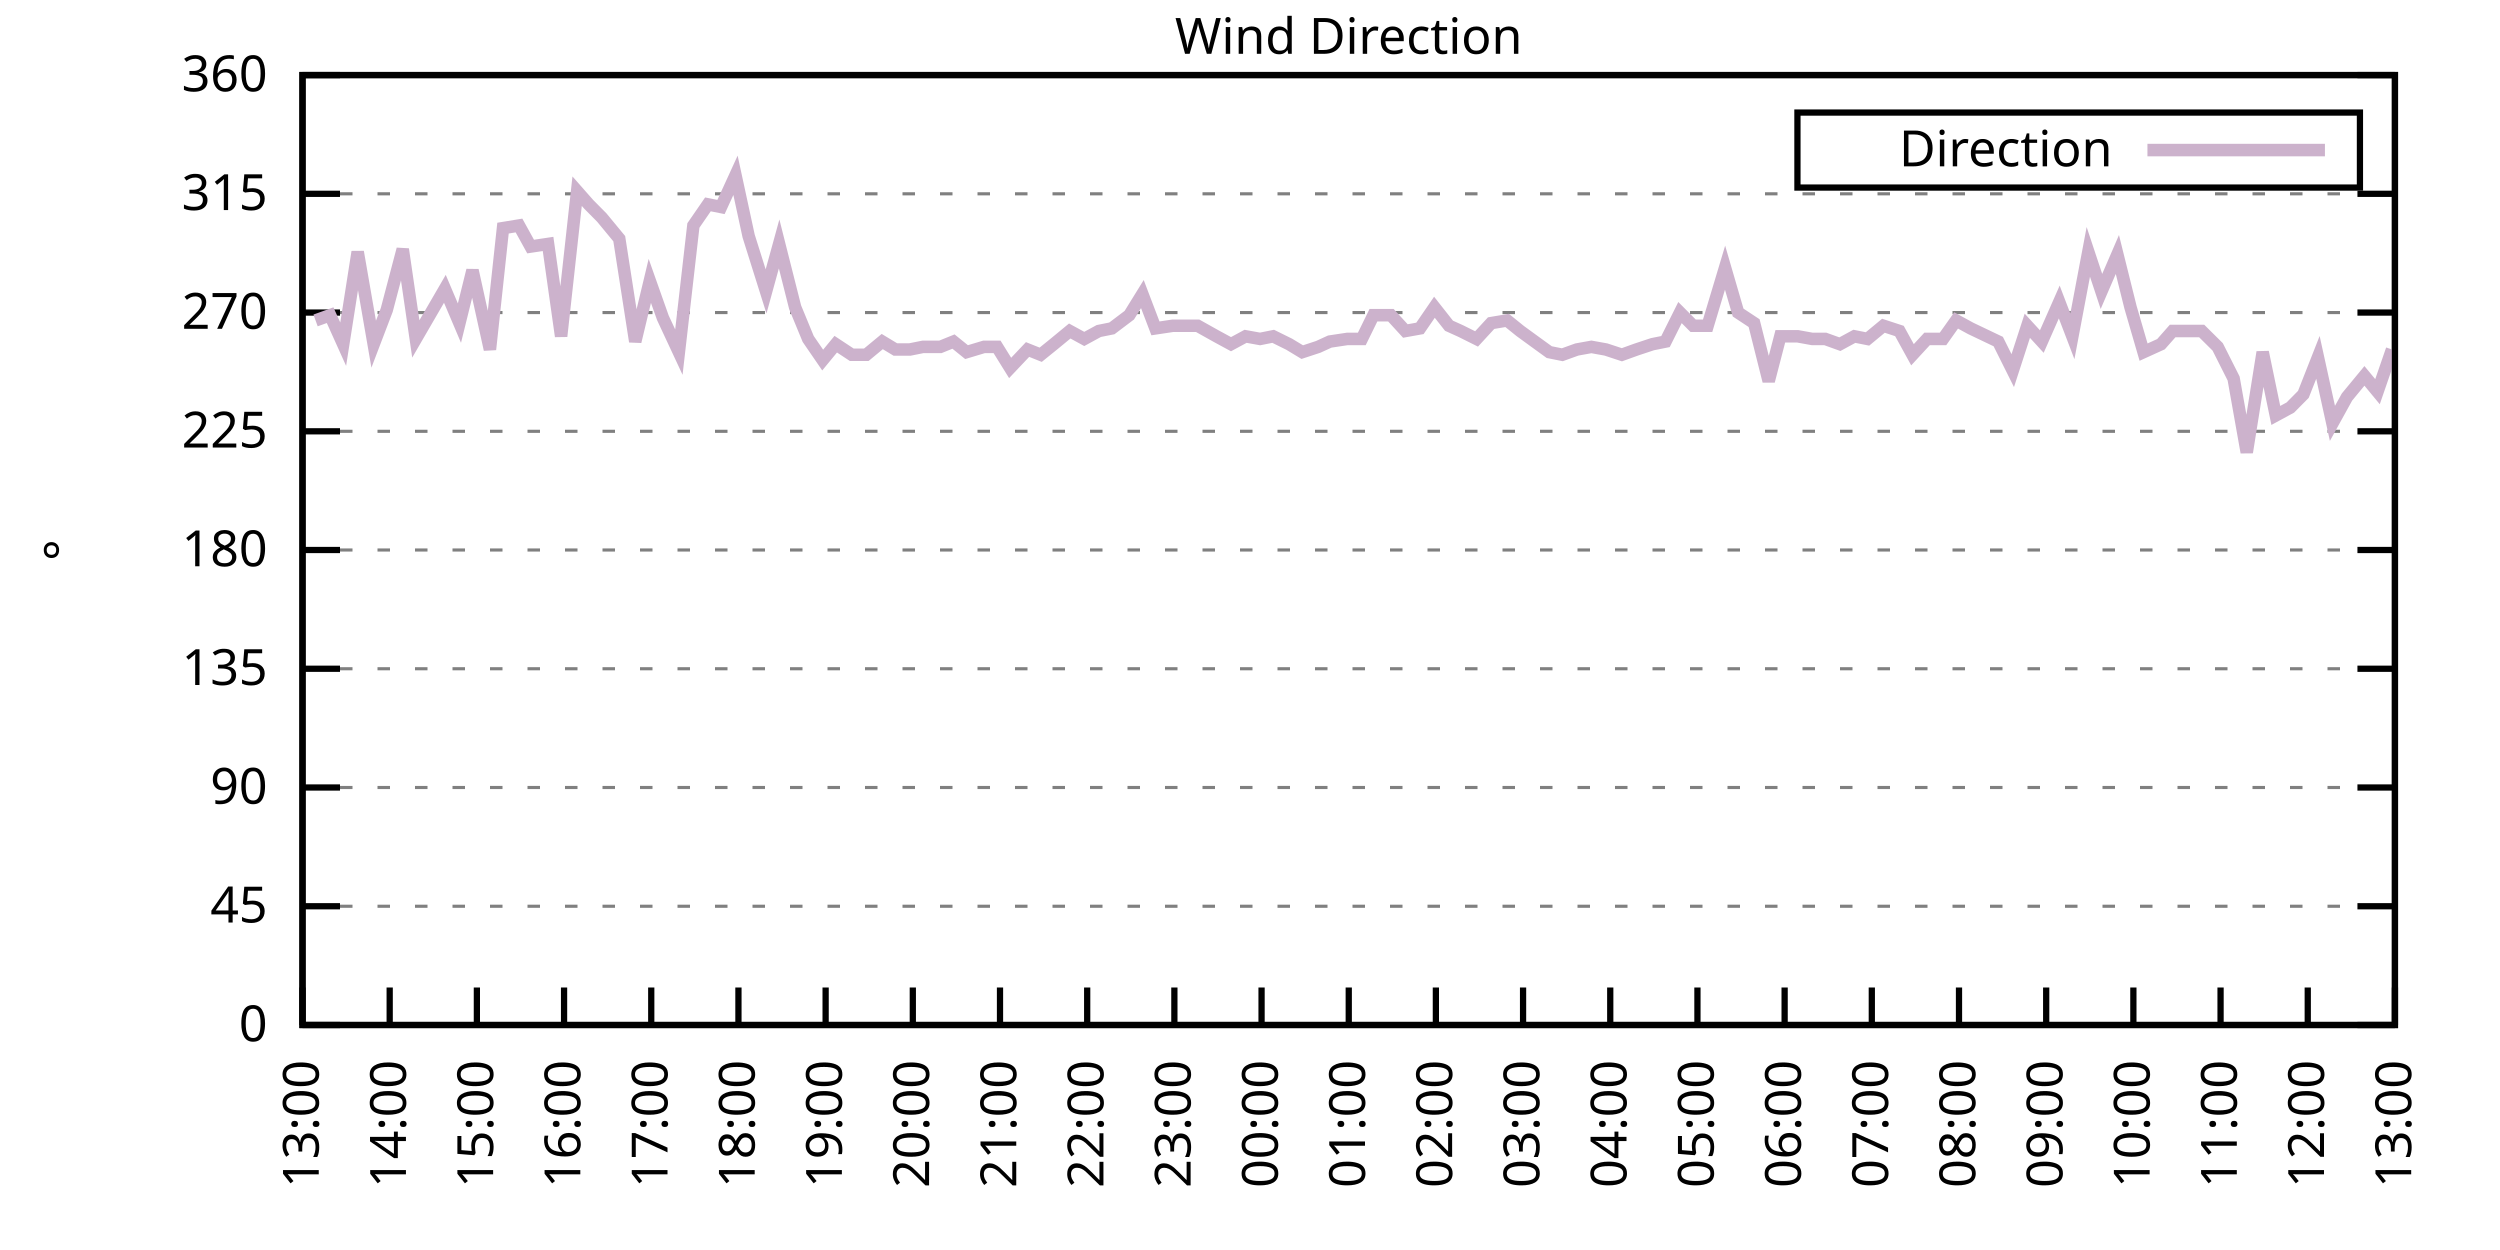
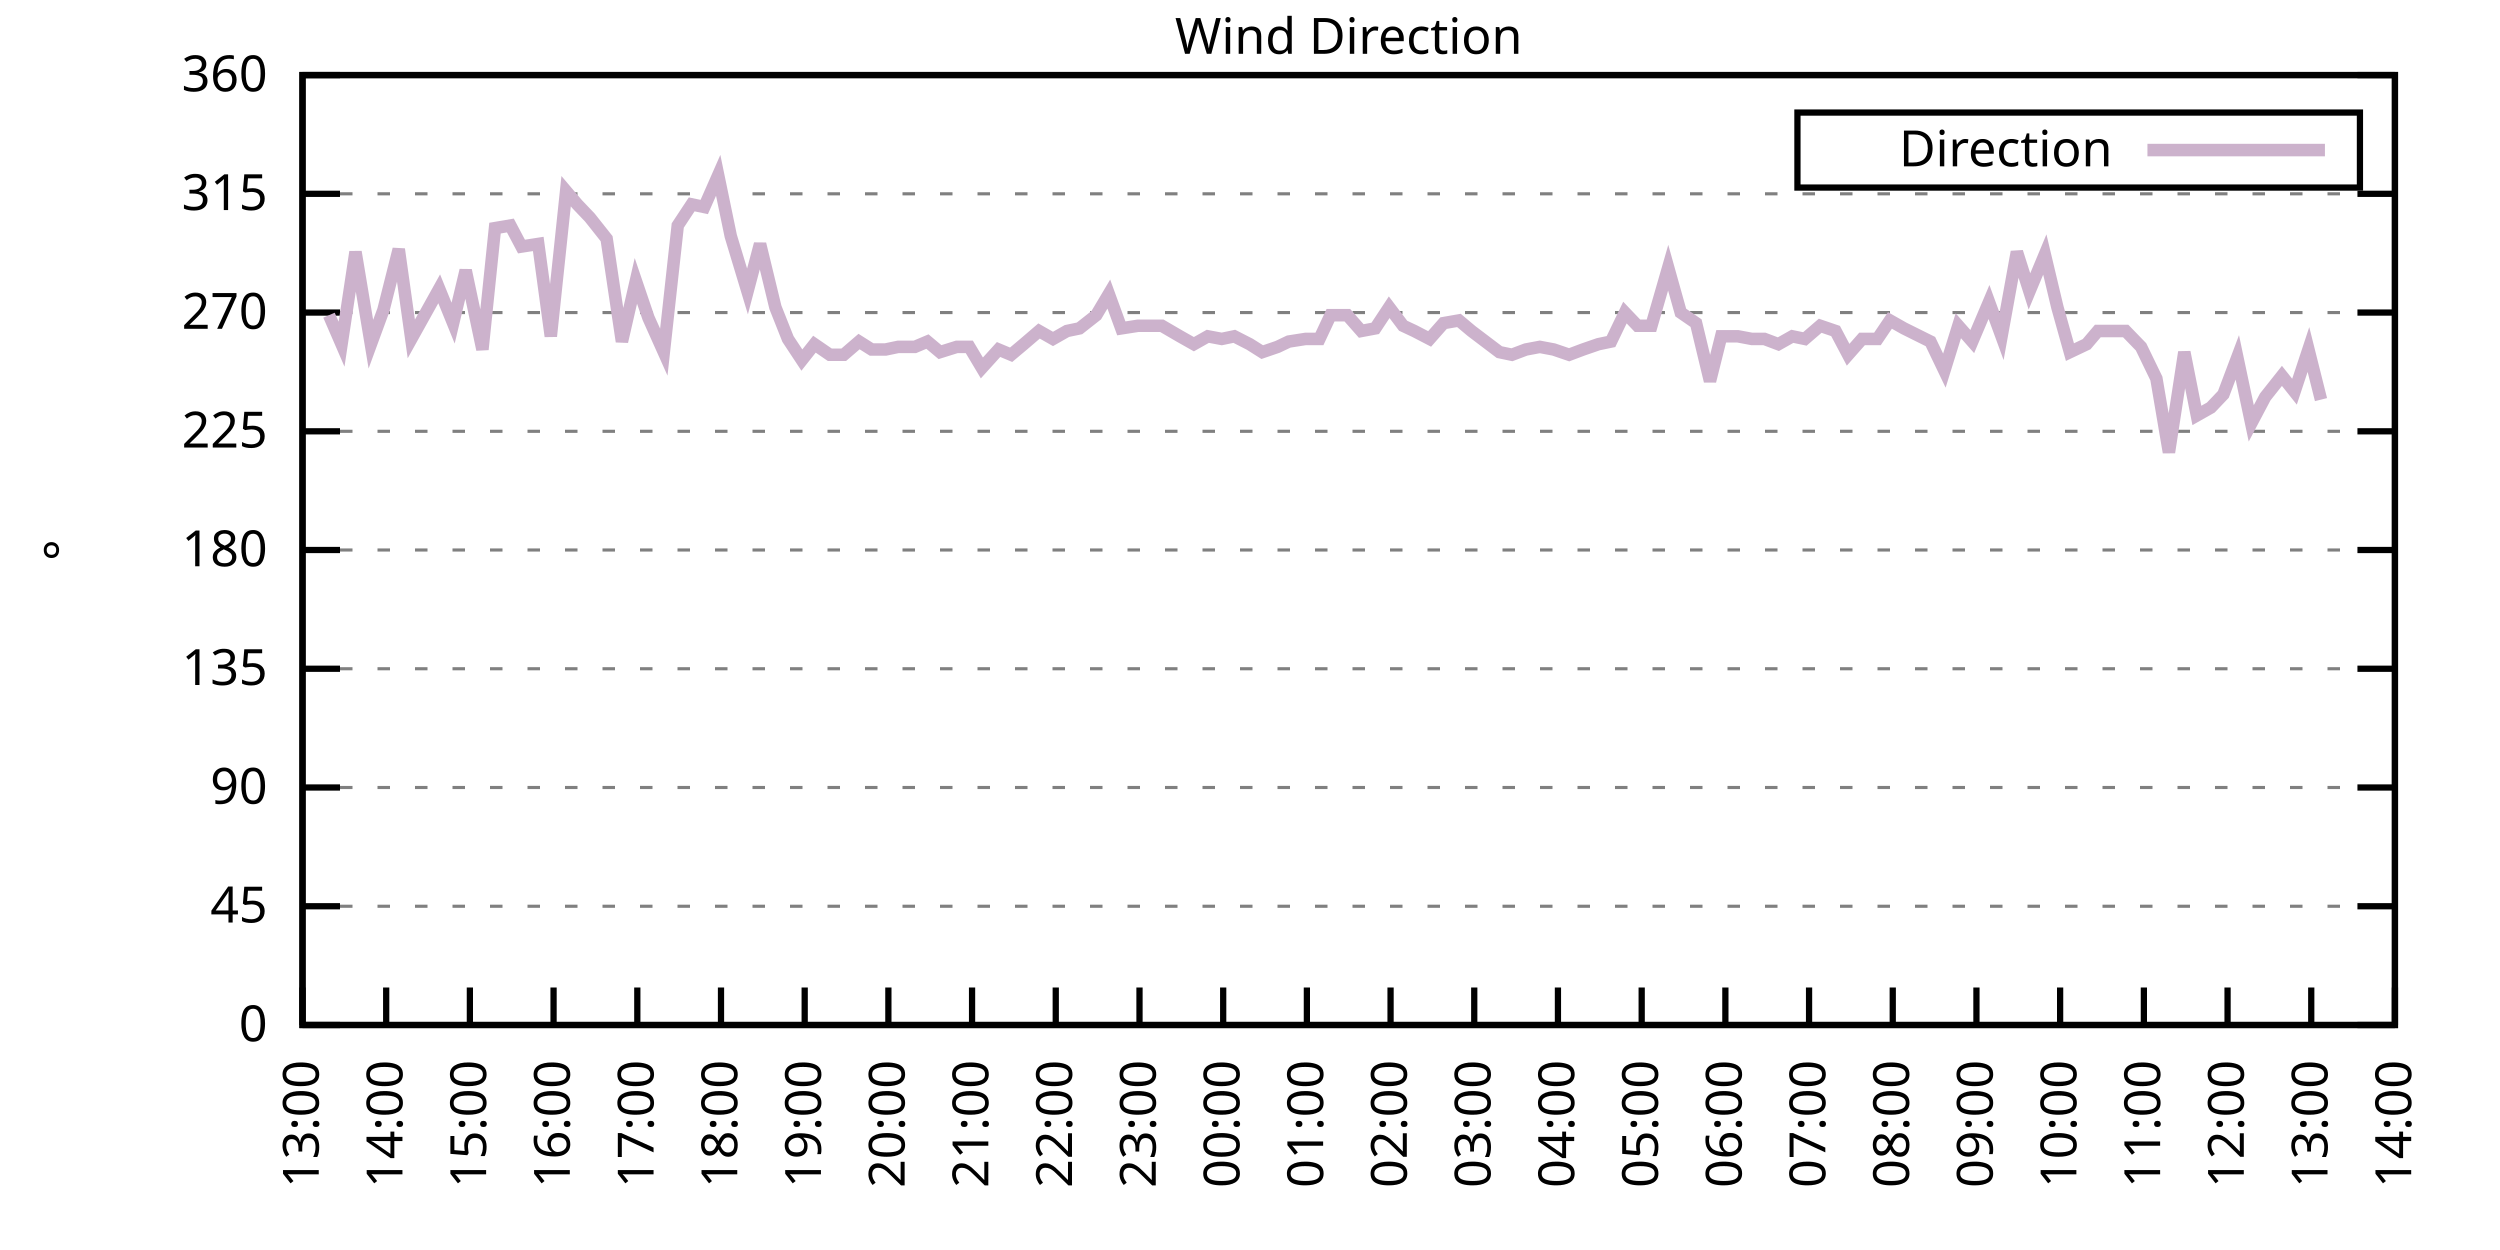
<svg xmlns="http://www.w3.org/2000/svg" xmlns:xlink="http://www.w3.org/1999/xlink" width="400" height="200" viewBox="0 0 400 200">
  <g id="gnuplot_canvas">
    <rect x="0" y="0" width="400" height="200" fill="none" />
    <defs>
      <circle id="gpDot" r="0.5" stroke-width="0.5" stroke="currentColor" />
      <path id="gpPt0" stroke-width="0.333" stroke="currentColor" d="M-1,0 h2 M0,-1 v2" />
      <path id="gpPt1" stroke-width="0.333" stroke="currentColor" d="M-1,-1 L1,1 M1,-1 L-1,1" />
      <path id="gpPt2" stroke-width="0.333" stroke="currentColor" d="M-1,0 L1,0 M0,-1 L0,1 M-1,-1 L1,1 M-1,1 L1,-1" />
      <rect id="gpPt3" stroke-width="0.333" stroke="currentColor" x="-1" y="-1" width="2" height="2" />
      <rect id="gpPt4" stroke-width="0.333" stroke="currentColor" fill="currentColor" x="-1" y="-1" width="2" height="2" />
      <circle id="gpPt5" stroke-width="0.333" stroke="currentColor" cx="0" cy="0" r="1" />
      <use xlink:href="#gpPt5" id="gpPt6" fill="currentColor" stroke="none" />
      <path id="gpPt7" stroke-width="0.333" stroke="currentColor" d="M0,-1.33 L-1.33,0.67 L1.33,0.67 z" />
      <use xlink:href="#gpPt7" id="gpPt8" fill="currentColor" stroke="none" />
      <use xlink:href="#gpPt7" id="gpPt9" stroke="currentColor" transform="rotate(180)" />
      <use xlink:href="#gpPt9" id="gpPt10" fill="currentColor" stroke="none" />
      <use xlink:href="#gpPt3" id="gpPt11" stroke="currentColor" transform="rotate(45)" />
      <use xlink:href="#gpPt11" id="gpPt12" fill="currentColor" stroke="none" />
      <path id="gpPt13" stroke-width="0.333" stroke="currentColor" d="M0,1.330 L1.265,0.411 L0.782,-1.067 L-0.782,-1.076 L-1.265,0.411 z" />
      <use xlink:href="#gpPt13" id="gpPt14" fill="currentColor" stroke="none" />
      <filter id="textbox" filterUnits="objectBoundingBox" x="0" y="0" height="1" width="1">
        <feFlood flood-color="white" flood-opacity="1" result="bgnd" />
        <feComposite in="SourceGraphic" in2="bgnd" operator="atop" />
      </filter>
      <filter id="greybox" filterUnits="objectBoundingBox" x="0" y="0" height="1" width="1">
        <feFlood flood-color="lightgrey" flood-opacity="1" result="grey" />
        <feComposite in="SourceGraphic" in2="grey" operator="atop" />
      </filter>
    </defs>
    <g fill="none" color="white" stroke="currentColor" stroke-width="1.00" stroke-linecap="butt" stroke-linejoin="miter">
</g>
    <g fill="none" color="black" stroke="currentColor" stroke-width="1.00" stroke-linecap="butt" stroke-linejoin="miter">
      <g stroke="none" shape-rendering="crispEdges">
        <polygon fill="rgb(255, 255, 255)" points="48.40,164.00 383.18,164.00 383.18,12.02 48.40,12.02 " />
      </g>
    </g>
    <g fill="none" color="black" stroke="currentColor" stroke-width="1.00" stroke-linecap="butt" stroke-linejoin="miter">
</g>
    <g fill="none" color="black" stroke="black" stroke-width="0.50" stroke-linecap="butt" stroke-linejoin="miter">
</g>
    <g fill="none" color="gray" stroke="currentColor" stroke-width="0.50" stroke-linecap="butt" stroke-linejoin="miter">
      <path stroke="gray" stroke-dasharray="2,4" class="gridline" d="M48.40,164.00 L383.19,164.00  " />
    </g>
    <g fill="none" color="gray" stroke="gray" stroke-width="1.00" stroke-linecap="butt" stroke-linejoin="miter">
</g>
    <g fill="none" color="black" stroke="currentColor" stroke-width="1.00" stroke-linecap="butt" stroke-linejoin="miter">
      <path stroke="black" d="M48.40,164.00 L54.40,164.00 M383.19,164.00 L377.19,164.00  " />
      <g transform="translate(42.80,166.60)" stroke="none" fill="black" font-family="Sans" font-size="8.00" text-anchor="end">
        <text>
          <tspan font-family="Sans"> 0</tspan>
        </text>
      </g>
    </g>
    <g fill="none" color="black" stroke="currentColor" stroke-width="1.00" stroke-linecap="butt" stroke-linejoin="miter">
</g>
    <g fill="none" color="black" stroke="black" stroke-width="0.50" stroke-linecap="butt" stroke-linejoin="miter">
</g>
    <g fill="none" color="gray" stroke="currentColor" stroke-width="0.50" stroke-linecap="butt" stroke-linejoin="miter">
      <path stroke="gray" stroke-dasharray="2,4" class="gridline" d="M48.40,145.00 L383.19,145.00  " />
    </g>
    <g fill="none" color="gray" stroke="gray" stroke-width="1.00" stroke-linecap="butt" stroke-linejoin="miter">
</g>
    <g fill="none" color="black" stroke="currentColor" stroke-width="1.00" stroke-linecap="butt" stroke-linejoin="miter">
      <path stroke="black" d="M48.40,145.00 L54.40,145.00 M383.19,145.00 L377.19,145.00  " />
      <g transform="translate(42.80,147.60)" stroke="none" fill="black" font-family="Sans" font-size="8.00" text-anchor="end">
        <text>
          <tspan font-family="Sans"> 45</tspan>
        </text>
      </g>
    </g>
    <g fill="none" color="black" stroke="currentColor" stroke-width="1.00" stroke-linecap="butt" stroke-linejoin="miter">
</g>
    <g fill="none" color="black" stroke="black" stroke-width="0.50" stroke-linecap="butt" stroke-linejoin="miter">
</g>
    <g fill="none" color="gray" stroke="currentColor" stroke-width="0.50" stroke-linecap="butt" stroke-linejoin="miter">
      <path stroke="gray" stroke-dasharray="2,4" class="gridline" d="M48.40,126.00 L383.19,126.00  " />
    </g>
    <g fill="none" color="gray" stroke="gray" stroke-width="1.00" stroke-linecap="butt" stroke-linejoin="miter">
</g>
    <g fill="none" color="black" stroke="currentColor" stroke-width="1.00" stroke-linecap="butt" stroke-linejoin="miter">
      <path stroke="black" d="M48.40,126.00 L54.40,126.00 M383.19,126.00 L377.19,126.00  " />
      <g transform="translate(42.80,128.60)" stroke="none" fill="black" font-family="Sans" font-size="8.00" text-anchor="end">
        <text>
          <tspan font-family="Sans"> 90</tspan>
        </text>
      </g>
    </g>
    <g fill="none" color="black" stroke="currentColor" stroke-width="1.00" stroke-linecap="butt" stroke-linejoin="miter">
</g>
    <g fill="none" color="black" stroke="black" stroke-width="0.50" stroke-linecap="butt" stroke-linejoin="miter">
</g>
    <g fill="none" color="gray" stroke="currentColor" stroke-width="0.50" stroke-linecap="butt" stroke-linejoin="miter">
      <path stroke="gray" stroke-dasharray="2,4" class="gridline" d="M48.40,107.00 L383.19,107.00  " />
    </g>
    <g fill="none" color="gray" stroke="gray" stroke-width="1.00" stroke-linecap="butt" stroke-linejoin="miter">
</g>
    <g fill="none" color="black" stroke="currentColor" stroke-width="1.00" stroke-linecap="butt" stroke-linejoin="miter">
      <path stroke="black" d="M48.40,107.00 L54.40,107.00 M383.19,107.00 L377.19,107.00  " />
      <g transform="translate(42.80,109.60)" stroke="none" fill="black" font-family="Sans" font-size="8.00" text-anchor="end">
        <text>
          <tspan font-family="Sans"> 135</tspan>
        </text>
      </g>
    </g>
    <g fill="none" color="black" stroke="currentColor" stroke-width="1.00" stroke-linecap="butt" stroke-linejoin="miter">
</g>
    <g fill="none" color="black" stroke="black" stroke-width="0.50" stroke-linecap="butt" stroke-linejoin="miter">
</g>
    <g fill="none" color="gray" stroke="currentColor" stroke-width="0.50" stroke-linecap="butt" stroke-linejoin="miter">
      <path stroke="gray" stroke-dasharray="2,4" class="gridline" d="M48.40,88.00 L383.19,88.00  " />
    </g>
    <g fill="none" color="gray" stroke="gray" stroke-width="1.00" stroke-linecap="butt" stroke-linejoin="miter">
</g>
    <g fill="none" color="black" stroke="currentColor" stroke-width="1.00" stroke-linecap="butt" stroke-linejoin="miter">
      <path stroke="black" d="M48.40,88.00 L54.40,88.00 M383.19,88.00 L377.19,88.00  " />
      <g transform="translate(42.80,90.60)" stroke="none" fill="black" font-family="Sans" font-size="8.00" text-anchor="end">
        <text>
          <tspan font-family="Sans"> 180</tspan>
        </text>
      </g>
    </g>
    <g fill="none" color="black" stroke="currentColor" stroke-width="1.00" stroke-linecap="butt" stroke-linejoin="miter">
</g>
    <g fill="none" color="black" stroke="black" stroke-width="0.50" stroke-linecap="butt" stroke-linejoin="miter">
</g>
    <g fill="none" color="gray" stroke="currentColor" stroke-width="0.50" stroke-linecap="butt" stroke-linejoin="miter">
      <path stroke="gray" stroke-dasharray="2,4" class="gridline" d="M48.40,69.01 L383.19,69.01  " />
    </g>
    <g fill="none" color="gray" stroke="gray" stroke-width="1.00" stroke-linecap="butt" stroke-linejoin="miter">
</g>
    <g fill="none" color="black" stroke="currentColor" stroke-width="1.00" stroke-linecap="butt" stroke-linejoin="miter">
      <path stroke="black" d="M48.40,69.01 L54.40,69.01 M383.19,69.01 L377.19,69.01  " />
      <g transform="translate(42.80,71.61)" stroke="none" fill="black" font-family="Sans" font-size="8.00" text-anchor="end">
        <text>
          <tspan font-family="Sans"> 225</tspan>
        </text>
      </g>
    </g>
    <g fill="none" color="black" stroke="currentColor" stroke-width="1.00" stroke-linecap="butt" stroke-linejoin="miter">
</g>
    <g fill="none" color="black" stroke="black" stroke-width="0.50" stroke-linecap="butt" stroke-linejoin="miter">
</g>
    <g fill="none" color="gray" stroke="currentColor" stroke-width="0.50" stroke-linecap="butt" stroke-linejoin="miter">
      <path stroke="gray" stroke-dasharray="2,4" class="gridline" d="M48.40,50.01 L383.19,50.01  " />
    </g>
    <g fill="none" color="gray" stroke="gray" stroke-width="1.00" stroke-linecap="butt" stroke-linejoin="miter">
</g>
    <g fill="none" color="black" stroke="currentColor" stroke-width="1.00" stroke-linecap="butt" stroke-linejoin="miter">
      <path stroke="black" d="M48.40,50.01 L54.40,50.01 M383.19,50.01 L377.19,50.01  " />
      <g transform="translate(42.80,52.61)" stroke="none" fill="black" font-family="Sans" font-size="8.00" text-anchor="end">
        <text>
          <tspan font-family="Sans"> 270</tspan>
        </text>
      </g>
    </g>
    <g fill="none" color="black" stroke="currentColor" stroke-width="1.00" stroke-linecap="butt" stroke-linejoin="miter">
</g>
    <g fill="none" color="black" stroke="black" stroke-width="0.50" stroke-linecap="butt" stroke-linejoin="miter">
</g>
    <g fill="none" color="gray" stroke="currentColor" stroke-width="0.50" stroke-linecap="butt" stroke-linejoin="miter">
      <path stroke="gray" stroke-dasharray="2,4" class="gridline" d="M48.40,31.01 L383.19,31.01  " />
    </g>
    <g fill="none" color="gray" stroke="gray" stroke-width="1.00" stroke-linecap="butt" stroke-linejoin="miter">
</g>
    <g fill="none" color="black" stroke="currentColor" stroke-width="1.00" stroke-linecap="butt" stroke-linejoin="miter">
      <path stroke="black" d="M48.40,31.01 L54.40,31.01 M383.19,31.01 L377.19,31.01  " />
      <g transform="translate(42.80,33.61)" stroke="none" fill="black" font-family="Sans" font-size="8.00" text-anchor="end">
        <text>
          <tspan font-family="Sans"> 315</tspan>
        </text>
      </g>
    </g>
    <g fill="none" color="black" stroke="currentColor" stroke-width="1.00" stroke-linecap="butt" stroke-linejoin="miter">
</g>
    <g fill="none" color="black" stroke="black" stroke-width="0.50" stroke-linecap="butt" stroke-linejoin="miter">
</g>
    <g fill="none" color="gray" stroke="currentColor" stroke-width="0.50" stroke-linecap="butt" stroke-linejoin="miter">
      <path stroke="gray" stroke-dasharray="2,4" class="gridline" d="M48.40,12.01 L383.19,12.01  " />
    </g>
    <g fill="none" color="gray" stroke="gray" stroke-width="1.00" stroke-linecap="butt" stroke-linejoin="miter">
</g>
    <g fill="none" color="black" stroke="currentColor" stroke-width="1.00" stroke-linecap="butt" stroke-linejoin="miter">
      <path stroke="black" d="M48.40,12.01 L54.40,12.01 M383.19,12.01 L377.19,12.01  " />
      <g transform="translate(42.80,14.61)" stroke="none" fill="black" font-family="Sans" font-size="8.00" text-anchor="end">
        <text>
          <tspan font-family="Sans"> 360</tspan>
        </text>
      </g>
    </g>
    <g fill="none" color="black" stroke="currentColor" stroke-width="1.00" stroke-linecap="butt" stroke-linejoin="miter">
      <path stroke="black" d="M48.40,164.00 L48.40,158.00  " />
      <g transform="translate(51.00,169.60) rotate(270.00)" stroke="none" fill="black" font-family="Sans" font-size="8.00" text-anchor="end">
        <text>
          <tspan font-family="Sans">13:00</tspan>
        </text>
      </g>
    </g>
    <g fill="none" color="black" stroke="currentColor" stroke-width="1.00" stroke-linecap="butt" stroke-linejoin="miter">
-       <path stroke="black" d="M62.35,164.00 L62.35,158.00  " />
-       <g transform="translate(64.95,169.60) rotate(270.00)" stroke="none" fill="black" font-family="Sans" font-size="8.00" text-anchor="end">
+       <path stroke="black" d="M61.79,164.00 L61.79,158.00  " />
+       <g transform="translate(64.39,169.60) rotate(270.00)" stroke="none" fill="black" font-family="Sans" font-size="8.00" text-anchor="end">
        <text>
          <tspan font-family="Sans">14:00</tspan>
        </text>
      </g>
    </g>
    <g fill="none" color="black" stroke="currentColor" stroke-width="1.00" stroke-linecap="butt" stroke-linejoin="miter">
-       <path stroke="black" d="M76.30,164.00 L76.30,158.00  " />
-       <g transform="translate(78.90,169.60) rotate(270.00)" stroke="none" fill="black" font-family="Sans" font-size="8.00" text-anchor="end">
+       <path stroke="black" d="M75.18,164.00 L75.18,158.00  " />
+       <g transform="translate(77.78,169.60) rotate(270.00)" stroke="none" fill="black" font-family="Sans" font-size="8.00" text-anchor="end">
        <text>
          <tspan font-family="Sans">15:00</tspan>
        </text>
      </g>
    </g>
    <g fill="none" color="black" stroke="currentColor" stroke-width="1.00" stroke-linecap="butt" stroke-linejoin="miter">
-       <path stroke="black" d="M90.25,164.00 L90.25,158.00  " />
-       <g transform="translate(92.85,169.60) rotate(270.00)" stroke="none" fill="black" font-family="Sans" font-size="8.00" text-anchor="end">
+       <path stroke="black" d="M88.57,164.00 L88.57,158.00  " />
+       <g transform="translate(91.17,169.60) rotate(270.00)" stroke="none" fill="black" font-family="Sans" font-size="8.00" text-anchor="end">
        <text>
          <tspan font-family="Sans">16:00</tspan>
        </text>
      </g>
    </g>
    <g fill="none" color="black" stroke="currentColor" stroke-width="1.00" stroke-linecap="butt" stroke-linejoin="miter">
-       <path stroke="black" d="M104.20,164.00 L104.20,158.00  " />
-       <g transform="translate(106.80,169.60) rotate(270.00)" stroke="none" fill="black" font-family="Sans" font-size="8.00" text-anchor="end">
+       <path stroke="black" d="M101.97,164.00 L101.97,158.00  " />
+       <g transform="translate(104.57,169.60) rotate(270.00)" stroke="none" fill="black" font-family="Sans" font-size="8.00" text-anchor="end">
        <text>
          <tspan font-family="Sans">17:00</tspan>
        </text>
      </g>
    </g>
    <g fill="none" color="black" stroke="currentColor" stroke-width="1.00" stroke-linecap="butt" stroke-linejoin="miter">
-       <path stroke="black" d="M118.15,164.00 L118.15,158.00  " />
-       <g transform="translate(120.75,169.60) rotate(270.00)" stroke="none" fill="black" font-family="Sans" font-size="8.00" text-anchor="end">
+       <path stroke="black" d="M115.36,164.00 L115.36,158.00  " />
+       <g transform="translate(117.96,169.60) rotate(270.00)" stroke="none" fill="black" font-family="Sans" font-size="8.00" text-anchor="end">
        <text>
          <tspan font-family="Sans">18:00</tspan>
        </text>
      </g>
    </g>
    <g fill="none" color="black" stroke="currentColor" stroke-width="1.00" stroke-linecap="butt" stroke-linejoin="miter">
-       <path stroke="black" d="M132.10,164.00 L132.10,158.00  " />
-       <g transform="translate(134.70,169.60) rotate(270.00)" stroke="none" fill="black" font-family="Sans" font-size="8.00" text-anchor="end">
+       <path stroke="black" d="M128.75,164.00 L128.75,158.00  " />
+       <g transform="translate(131.35,169.60) rotate(270.00)" stroke="none" fill="black" font-family="Sans" font-size="8.00" text-anchor="end">
        <text>
          <tspan font-family="Sans">19:00</tspan>
        </text>
      </g>
    </g>
    <g fill="none" color="black" stroke="currentColor" stroke-width="1.00" stroke-linecap="butt" stroke-linejoin="miter">
-       <path stroke="black" d="M146.05,164.00 L146.05,158.00  " />
-       <g transform="translate(148.65,169.60) rotate(270.00)" stroke="none" fill="black" font-family="Sans" font-size="8.00" text-anchor="end">
+       <path stroke="black" d="M142.14,164.00 L142.14,158.00  " />
+       <g transform="translate(144.74,169.60) rotate(270.00)" stroke="none" fill="black" font-family="Sans" font-size="8.00" text-anchor="end">
        <text>
          <tspan font-family="Sans">20:00</tspan>
        </text>
      </g>
    </g>
    <g fill="none" color="black" stroke="currentColor" stroke-width="1.00" stroke-linecap="butt" stroke-linejoin="miter">
-       <path stroke="black" d="M160.00,164.00 L160.00,158.00  " />
-       <g transform="translate(162.60,169.60) rotate(270.00)" stroke="none" fill="black" font-family="Sans" font-size="8.00" text-anchor="end">
+       <path stroke="black" d="M155.53,164.00 L155.53,158.00  " />
+       <g transform="translate(158.13,169.60) rotate(270.00)" stroke="none" fill="black" font-family="Sans" font-size="8.00" text-anchor="end">
        <text>
          <tspan font-family="Sans">21:00</tspan>
        </text>
      </g>
    </g>
    <g fill="none" color="black" stroke="currentColor" stroke-width="1.00" stroke-linecap="butt" stroke-linejoin="miter">
-       <path stroke="black" d="M173.95,164.00 L173.95,158.00  " />
-       <g transform="translate(176.55,169.60) rotate(270.00)" stroke="none" fill="black" font-family="Sans" font-size="8.00" text-anchor="end">
+       <path stroke="black" d="M168.92,164.00 L168.92,158.00  " />
+       <g transform="translate(171.52,169.60) rotate(270.00)" stroke="none" fill="black" font-family="Sans" font-size="8.00" text-anchor="end">
        <text>
          <tspan font-family="Sans">22:00</tspan>
        </text>
      </g>
    </g>
    <g fill="none" color="black" stroke="currentColor" stroke-width="1.00" stroke-linecap="butt" stroke-linejoin="miter">
-       <path stroke="black" d="M187.90,164.00 L187.90,158.00  " />
-       <g transform="translate(190.50,169.60) rotate(270.00)" stroke="none" fill="black" font-family="Sans" font-size="8.00" text-anchor="end">
+       <path stroke="black" d="M182.32,164.00 L182.32,158.00  " />
+       <g transform="translate(184.92,169.60) rotate(270.00)" stroke="none" fill="black" font-family="Sans" font-size="8.00" text-anchor="end">
        <text>
          <tspan font-family="Sans">23:00</tspan>
        </text>
      </g>
    </g>
    <g fill="none" color="black" stroke="currentColor" stroke-width="1.00" stroke-linecap="butt" stroke-linejoin="miter">
-       <path stroke="black" d="M201.85,164.00 L201.85,158.00  " />
-       <g transform="translate(204.45,169.60) rotate(270.00)" stroke="none" fill="black" font-family="Sans" font-size="8.00" text-anchor="end">
+       <path stroke="black" d="M195.71,164.00 L195.71,158.00  " />
+       <g transform="translate(198.31,169.60) rotate(270.00)" stroke="none" fill="black" font-family="Sans" font-size="8.00" text-anchor="end">
        <text>
          <tspan font-family="Sans">00:00</tspan>
        </text>
      </g>
    </g>
    <g fill="none" color="black" stroke="currentColor" stroke-width="1.00" stroke-linecap="butt" stroke-linejoin="miter">
-       <path stroke="black" d="M215.80,164.00 L215.80,158.00  " />
-       <g transform="translate(218.40,169.60) rotate(270.00)" stroke="none" fill="black" font-family="Sans" font-size="8.00" text-anchor="end">
+       <path stroke="black" d="M209.10,164.00 L209.10,158.00  " />
+       <g transform="translate(211.70,169.60) rotate(270.00)" stroke="none" fill="black" font-family="Sans" font-size="8.00" text-anchor="end">
        <text>
          <tspan font-family="Sans">01:00</tspan>
        </text>
      </g>
    </g>
    <g fill="none" color="black" stroke="currentColor" stroke-width="1.00" stroke-linecap="butt" stroke-linejoin="miter">
-       <path stroke="black" d="M229.74,164.00 L229.74,158.00  " />
-       <g transform="translate(232.34,169.60) rotate(270.00)" stroke="none" fill="black" font-family="Sans" font-size="8.00" text-anchor="end">
+       <path stroke="black" d="M222.49,164.00 L222.49,158.00  " />
+       <g transform="translate(225.09,169.60) rotate(270.00)" stroke="none" fill="black" font-family="Sans" font-size="8.00" text-anchor="end">
        <text>
          <tspan font-family="Sans">02:00</tspan>
        </text>
      </g>
    </g>
    <g fill="none" color="black" stroke="currentColor" stroke-width="1.00" stroke-linecap="butt" stroke-linejoin="miter">
-       <path stroke="black" d="M243.69,164.00 L243.69,158.00  " />
-       <g transform="translate(246.29,169.60) rotate(270.00)" stroke="none" fill="black" font-family="Sans" font-size="8.00" text-anchor="end">
+       <path stroke="black" d="M235.88,164.00 L235.88,158.00  " />
+       <g transform="translate(238.48,169.60) rotate(270.00)" stroke="none" fill="black" font-family="Sans" font-size="8.00" text-anchor="end">
        <text>
          <tspan font-family="Sans">03:00</tspan>
        </text>
      </g>
    </g>
    <g fill="none" color="black" stroke="currentColor" stroke-width="1.00" stroke-linecap="butt" stroke-linejoin="miter">
-       <path stroke="black" d="M257.64,164.00 L257.64,158.00  " />
-       <g transform="translate(260.24,169.60) rotate(270.00)" stroke="none" fill="black" font-family="Sans" font-size="8.00" text-anchor="end">
+       <path stroke="black" d="M249.27,164.00 L249.27,158.00  " />
+       <g transform="translate(251.87,169.60) rotate(270.00)" stroke="none" fill="black" font-family="Sans" font-size="8.00" text-anchor="end">
        <text>
          <tspan font-family="Sans">04:00</tspan>
        </text>
      </g>
    </g>
    <g fill="none" color="black" stroke="currentColor" stroke-width="1.00" stroke-linecap="butt" stroke-linejoin="miter">
-       <path stroke="black" d="M271.59,164.00 L271.59,158.00  " />
-       <g transform="translate(274.19,169.60) rotate(270.00)" stroke="none" fill="black" font-family="Sans" font-size="8.00" text-anchor="end">
+       <path stroke="black" d="M262.67,164.00 L262.67,158.00  " />
+       <g transform="translate(265.27,169.60) rotate(270.00)" stroke="none" fill="black" font-family="Sans" font-size="8.00" text-anchor="end">
        <text>
          <tspan font-family="Sans">05:00</tspan>
        </text>
      </g>
    </g>
    <g fill="none" color="black" stroke="currentColor" stroke-width="1.00" stroke-linecap="butt" stroke-linejoin="miter">
-       <path stroke="black" d="M285.54,164.00 L285.54,158.00  " />
-       <g transform="translate(288.14,169.60) rotate(270.00)" stroke="none" fill="black" font-family="Sans" font-size="8.00" text-anchor="end">
+       <path stroke="black" d="M276.06,164.00 L276.06,158.00  " />
+       <g transform="translate(278.66,169.60) rotate(270.00)" stroke="none" fill="black" font-family="Sans" font-size="8.00" text-anchor="end">
        <text>
          <tspan font-family="Sans">06:00</tspan>
        </text>
      </g>
    </g>
    <g fill="none" color="black" stroke="currentColor" stroke-width="1.00" stroke-linecap="butt" stroke-linejoin="miter">
-       <path stroke="black" d="M299.49,164.00 L299.49,158.00  " />
-       <g transform="translate(302.09,169.60) rotate(270.00)" stroke="none" fill="black" font-family="Sans" font-size="8.00" text-anchor="end">
+       <path stroke="black" d="M289.45,164.00 L289.45,158.00  " />
+       <g transform="translate(292.05,169.60) rotate(270.00)" stroke="none" fill="black" font-family="Sans" font-size="8.00" text-anchor="end">
        <text>
          <tspan font-family="Sans">07:00</tspan>
        </text>
      </g>
    </g>
    <g fill="none" color="black" stroke="currentColor" stroke-width="1.00" stroke-linecap="butt" stroke-linejoin="miter">
-       <path stroke="black" d="M313.44,164.00 L313.44,158.00  " />
-       <g transform="translate(316.04,169.60) rotate(270.00)" stroke="none" fill="black" font-family="Sans" font-size="8.00" text-anchor="end">
+       <path stroke="black" d="M302.84,164.00 L302.84,158.00  " />
+       <g transform="translate(305.44,169.60) rotate(270.00)" stroke="none" fill="black" font-family="Sans" font-size="8.00" text-anchor="end">
        <text>
          <tspan font-family="Sans">08:00</tspan>
        </text>
      </g>
    </g>
    <g fill="none" color="black" stroke="currentColor" stroke-width="1.00" stroke-linecap="butt" stroke-linejoin="miter">
-       <path stroke="black" d="M327.39,164.00 L327.39,158.00  " />
-       <g transform="translate(329.99,169.60) rotate(270.00)" stroke="none" fill="black" font-family="Sans" font-size="8.00" text-anchor="end">
+       <path stroke="black" d="M316.23,164.00 L316.23,158.00  " />
+       <g transform="translate(318.83,169.60) rotate(270.00)" stroke="none" fill="black" font-family="Sans" font-size="8.00" text-anchor="end">
        <text>
          <tspan font-family="Sans">09:00</tspan>
        </text>
      </g>
    </g>
    <g fill="none" color="black" stroke="currentColor" stroke-width="1.00" stroke-linecap="butt" stroke-linejoin="miter">
-       <path stroke="black" d="M341.34,164.00 L341.34,158.00  " />
-       <g transform="translate(343.94,169.60) rotate(270.00)" stroke="none" fill="black" font-family="Sans" font-size="8.00" text-anchor="end">
+       <path stroke="black" d="M329.62,164.00 L329.62,158.00  " />
+       <g transform="translate(332.22,169.60) rotate(270.00)" stroke="none" fill="black" font-family="Sans" font-size="8.00" text-anchor="end">
        <text>
          <tspan font-family="Sans">10:00</tspan>
        </text>
      </g>
    </g>
    <g fill="none" color="black" stroke="currentColor" stroke-width="1.00" stroke-linecap="butt" stroke-linejoin="miter">
-       <path stroke="black" d="M355.29,164.00 L355.29,158.00  " />
-       <g transform="translate(357.89,169.60) rotate(270.00)" stroke="none" fill="black" font-family="Sans" font-size="8.00" text-anchor="end">
+       <path stroke="black" d="M343.02,164.00 L343.02,158.00  " />
+       <g transform="translate(345.62,169.60) rotate(270.00)" stroke="none" fill="black" font-family="Sans" font-size="8.00" text-anchor="end">
        <text>
          <tspan font-family="Sans">11:00</tspan>
        </text>
      </g>
    </g>
    <g fill="none" color="black" stroke="currentColor" stroke-width="1.00" stroke-linecap="butt" stroke-linejoin="miter">
-       <path stroke="black" d="M369.24,164.00 L369.24,158.00  " />
-       <g transform="translate(371.84,169.60) rotate(270.00)" stroke="none" fill="black" font-family="Sans" font-size="8.00" text-anchor="end">
+       <path stroke="black" d="M356.41,164.00 L356.41,158.00  " />
+       <g transform="translate(359.01,169.60) rotate(270.00)" stroke="none" fill="black" font-family="Sans" font-size="8.00" text-anchor="end">
        <text>
          <tspan font-family="Sans">12:00</tspan>
+         </text>
+       </g>
+     </g>
+     <g fill="none" color="black" stroke="currentColor" stroke-width="1.00" stroke-linecap="butt" stroke-linejoin="miter">
+       <path stroke="black" d="M369.80,164.00 L369.80,158.00  " />
+       <g transform="translate(372.40,169.60) rotate(270.00)" stroke="none" fill="black" font-family="Sans" font-size="8.00" text-anchor="end">
+         <text>
+           <tspan font-family="Sans">13:00</tspan>
        </text>
      </g>
    </g>
    <g fill="none" color="black" stroke="currentColor" stroke-width="1.00" stroke-linecap="butt" stroke-linejoin="miter">
      <path stroke="black" d="M383.19,164.00 L383.19,158.00  " />
      <g transform="translate(385.79,169.60) rotate(270.00)" stroke="none" fill="black" font-family="Sans" font-size="8.00" text-anchor="end">
        <text>
-           <tspan font-family="Sans">13:00</tspan>
+           <tspan font-family="Sans">14:00</tspan>
        </text>
      </g>
    </g>
    <g fill="none" color="black" stroke="currentColor" stroke-width="1.00" stroke-linecap="butt" stroke-linejoin="miter">
</g>
    <g fill="none" color="black" stroke="currentColor" stroke-width="1.00" stroke-linecap="butt" stroke-linejoin="miter">
      <path stroke="black" d="M48.40,12.01 L48.40,164.00 L383.19,164.00 L383.19,12.01 L48.40,12.01 Z  " />
    </g>
    <g fill="none" color="black" stroke="currentColor" stroke-width="1.00" stroke-linecap="butt" stroke-linejoin="miter">
</g>
    <g fill="none" color="black" stroke="currentColor" stroke-width="1.00" stroke-linecap="butt" stroke-linejoin="miter">
      <path stroke="black" d="M287.59,30.01 L287.59,18.01 L377.59,18.01 L377.59,30.01 L287.59,30.01 Z  " />
    </g>
    <g id="Wind_direction_plot_1">
      <g fill="none" color="white" stroke="black" stroke-width="2.00" stroke-linecap="butt" stroke-linejoin="miter">
</g>
      <g fill="none" color="black" stroke="currentColor" stroke-width="2.00" stroke-linecap="butt" stroke-linejoin="miter">
        <g transform="translate(337.99,26.61)" stroke="none" fill="black" font-family="Sans" font-size="8.00" text-anchor="end">
          <text>
            <tspan font-family="Sans">Direction</tspan>
          </text>
        </g>
      </g>
      <g fill="none" color="black" stroke="currentColor" stroke-width="2.00" stroke-linecap="butt" stroke-linejoin="miter">
-         <path stroke="rgb(204, 178, 204)" d="M343.59,24.01 L371.99,24.01 M50.49,51.27 L52.82,50.43 L54.91,55.07 L57.23,40.30 L59.79,55.07 L61.88,49.59   L64.44,39.87 L66.53,54.23 L71.18,46.21 L73.51,51.70 L75.60,43.25 L78.39,55.92 L80.48,36.50 L83.04,36.08   L84.90,39.45 L87.69,39.03 L89.78,53.81 L92.34,30.59 L94.20,32.70 L96.29,34.81 L99.08,38.19 L101.64,54.65   L103.97,44.94 L106.06,50.85 L108.62,56.34 L110.94,36.08 L113.27,32.70 L115.36,33.12 L117.68,28.05 L119.78,37.76   L122.57,46.63 L124.66,39.03 L127.22,49.16 L129.31,54.23 L131.63,57.61 L133.72,55.07 L136.28,56.76 L138.61,56.76   L141.16,54.65 L143.26,55.92 L145.58,55.92 L147.67,55.50 L150.46,55.50 L152.56,54.65 L154.65,56.34 L157.44,55.50   L159.53,55.50 L161.62,58.87 L164.41,55.92 L166.51,56.76 L168.60,55.07 L171.16,52.96 L173.48,54.23 L175.81,52.96   L177.90,52.54 L180.69,50.43 L182.78,47.05 L184.87,52.54 L187.66,52.12 L189.76,52.12 L191.62,52.12 L194.64,53.81   L196.96,55.07 L199.29,53.81 L201.61,54.23 L203.71,53.81 L206.26,55.07 L208.36,56.34 L210.91,55.50 L212.77,54.65   L215.56,54.23 L217.89,54.23 L219.75,50.43 L222.54,50.43 L224.86,52.96 L227.19,52.54 L229.51,49.16 L231.84,52.12   L233.70,52.96 L236.25,54.23 L238.58,51.70 L241.14,51.27 L243.23,52.96 L245.55,54.65 L247.88,56.34 L249.97,56.76   L252.30,55.92 L254.62,55.50 L256.95,55.92 L259.50,56.76 L261.83,55.92 L264.39,55.07 L266.48,54.65 L268.80,50.01   L270.90,52.12 L273.22,52.12 L276.01,42.83 L278.10,50.01 L280.66,51.70 L282.99,60.98 L284.85,53.81 L287.64,53.81   L289.96,54.23 L292.05,54.23 L294.38,55.07 L296.70,53.81 L298.80,54.23 L301.35,52.12 L303.91,52.96 L306.00,56.76   L308.33,54.23 L310.88,54.23 L312.98,51.27 L315.30,52.54 L319.72,54.65 L322.04,59.30 L324.37,52.12 L326.69,54.65   L329.48,48.32 L331.58,53.81 L334.13,40.30 L336.23,46.63 L338.78,40.72 L340.88,49.16 L342.97,56.34 L345.76,55.07   L347.62,52.96 L350.41,52.96 L352.27,52.96 L354.83,55.50 L357.38,60.56 L359.48,72.38 L362.03,56.34 L364.13,66.47   L366.45,65.21 L368.54,63.10 L370.87,57.18 L373.19,67.74 L375.52,63.52 L378.31,60.14 L380.40,62.67 L382.73,55.92    " />
+         <path stroke="rgb(204, 178, 204)" d="M343.59,24.01 L371.99,24.01 M52.64,50.43 L54.65,55.07 L56.88,40.30 L59.34,55.07 L61.35,49.59 L63.80,39.87   L65.81,54.23 L70.27,46.21 L72.50,51.70 L74.51,43.25 L77.19,55.92 L79.20,36.50 L81.66,36.08 L83.44,39.45   L86.12,39.03 L88.13,53.81 L90.58,30.59 L92.37,32.70 L94.38,34.81 L97.06,38.19 L99.51,54.65 L101.74,44.94   L103.75,50.85 L106.21,56.34 L108.44,36.08 L110.67,32.70 L112.68,33.12 L114.91,28.05 L116.92,37.76 L119.60,46.63   L121.61,39.03 L124.06,49.16 L126.07,54.23 L128.30,57.61 L130.31,55.07 L132.77,56.76 L135.00,56.76 L137.45,54.65   L139.46,55.92 L141.69,55.92 L143.70,55.50 L146.38,55.50 L148.39,54.65 L150.40,56.34 L153.08,55.50 L155.09,55.50   L157.10,58.87 L159.77,55.92 L161.78,56.76 L163.79,55.07 L166.25,52.96 L168.48,54.23 L170.71,52.96 L172.72,52.54   L175.40,50.43 L177.41,47.05 L179.41,52.54 L182.09,52.12 L184.10,52.12 L185.89,52.12 L188.79,53.81 L191.02,55.07   L193.25,53.81 L195.48,54.23 L197.49,53.81 L199.95,55.07 L201.96,56.34 L204.41,55.50 L206.20,54.65 L208.88,54.23   L211.11,54.23 L212.89,50.43 L215.57,50.43 L217.80,52.96 L220.04,52.54 L222.27,49.16 L224.50,52.12 L226.29,52.96   L228.74,54.23 L230.97,51.70 L233.43,51.27 L235.44,52.96 L237.67,54.65 L239.90,56.34 L241.91,56.76 L244.14,55.92   L246.37,55.50 L248.60,55.92 L251.06,56.76 L253.29,55.92 L255.75,55.07 L257.76,54.65 L259.99,50.01 L262.00,52.12   L264.23,52.12 L266.91,42.83 L268.92,50.01 L271.37,51.70 L273.60,60.98 L275.39,53.81 L278.07,53.81 L280.30,54.23   L282.31,54.23 L284.54,55.07 L286.77,53.81 L288.78,54.23 L291.23,52.12 L293.69,52.96 L295.70,56.76 L297.93,54.23   L300.39,54.23 L302.39,51.27 L304.63,52.54 L308.87,54.65 L311.10,59.30 L313.33,52.12 L315.56,54.65 L318.24,48.32   L320.25,53.81 L322.70,40.30 L324.71,46.63 L327.17,40.72 L329.18,49.16 L331.19,56.34 L333.86,55.07 L335.65,52.96   L338.33,52.96 L340.11,52.96 L342.57,55.50 L345.02,60.56 L347.03,72.38 L349.49,56.34 L351.50,66.47 L353.73,65.21   L355.74,63.10 L357.97,57.18 L360.20,67.74 L362.43,63.52 L365.11,60.14 L367.12,62.67 L369.35,55.92 L371.36,63.94    " />
      </g>
    </g>
    <g fill="none" color="black" stroke="currentColor" stroke-width="2.00" stroke-linecap="butt" stroke-linejoin="miter">
</g>
    <g fill="none" color="black" stroke="black" stroke-width="1.00" stroke-linecap="butt" stroke-linejoin="miter">
</g>
    <g fill="none" color="black" stroke="currentColor" stroke-width="1.00" stroke-linecap="butt" stroke-linejoin="miter">
      <path stroke="black" d="M48.40,12.01 L48.40,164.00 L383.19,164.00 L383.19,12.01 L48.40,12.01 Z  " />
      <g transform="translate(12.80,88.01) rotate(270.00)" stroke="none" fill="black" font-family="Sans" font-size="8.00" text-anchor="middle">
        <text>
          <tspan font-family="Sans">°</tspan>
        </text>
      </g>
    </g>
    <g fill="none" color="black" stroke="currentColor" stroke-width="1.00" stroke-linecap="butt" stroke-linejoin="miter">
</g>
    <g fill="none" color="black" stroke="currentColor" stroke-width="1.00" stroke-linecap="butt" stroke-linejoin="miter">
      <g transform="translate(215.79,8.61)" stroke="none" fill="black" font-family="Sans" font-size="8.00" text-anchor="middle">
        <text>
          <tspan font-family="Sans">Wind Direction</tspan>
        </text>
      </g>
    </g>
    <g fill="none" color="black" stroke="currentColor" stroke-width="1.00" stroke-linecap="butt" stroke-linejoin="miter">
</g>
  </g>
</svg>
